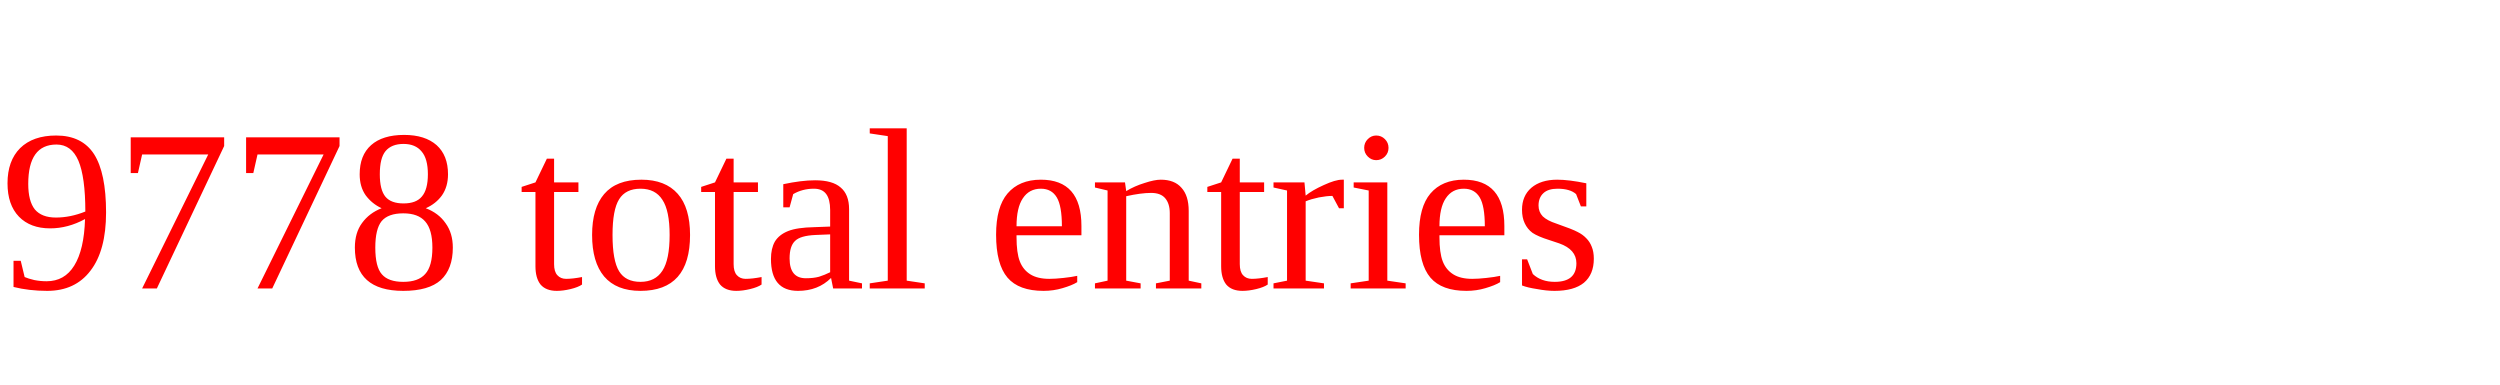
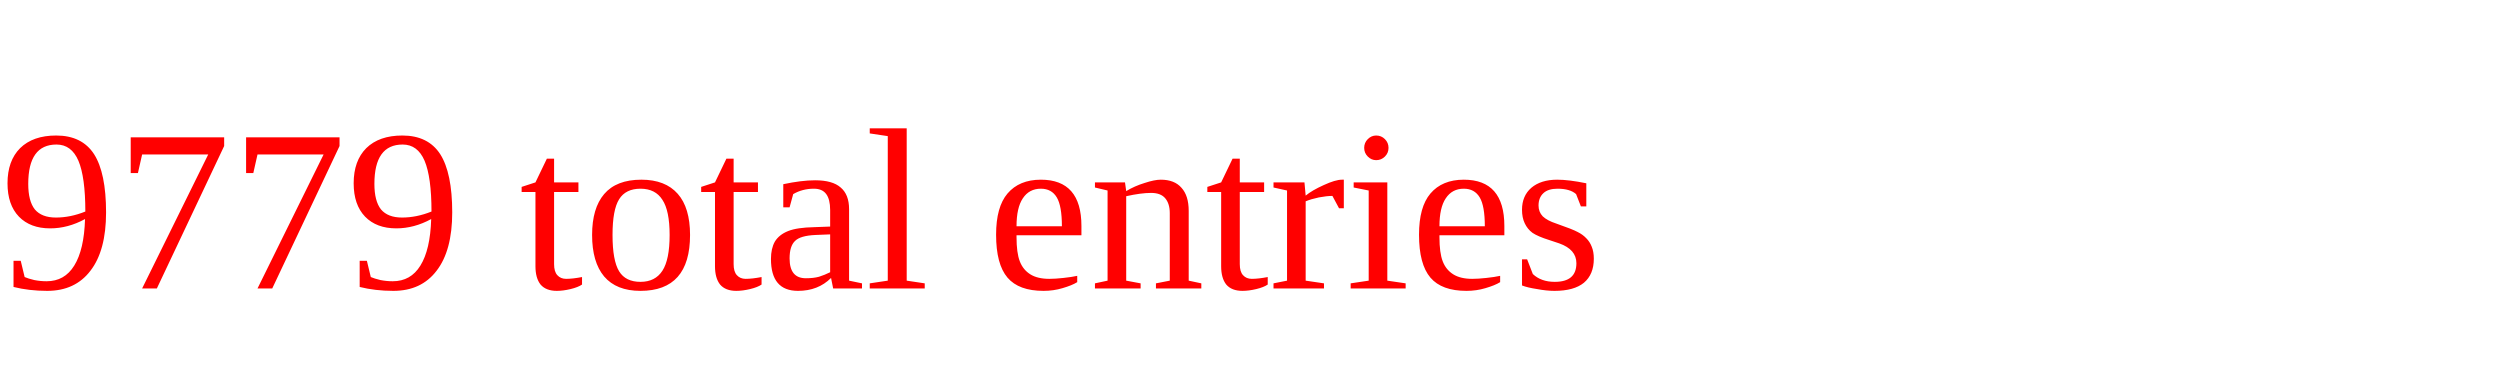
<svg xmlns="http://www.w3.org/2000/svg" height="20" width="130" version="1.1">
-   <text x="0" y="15" fill="red">9778 total entries</text>
+   <text x="0" y="15" fill="red">9779 total entries</text>
</svg>
